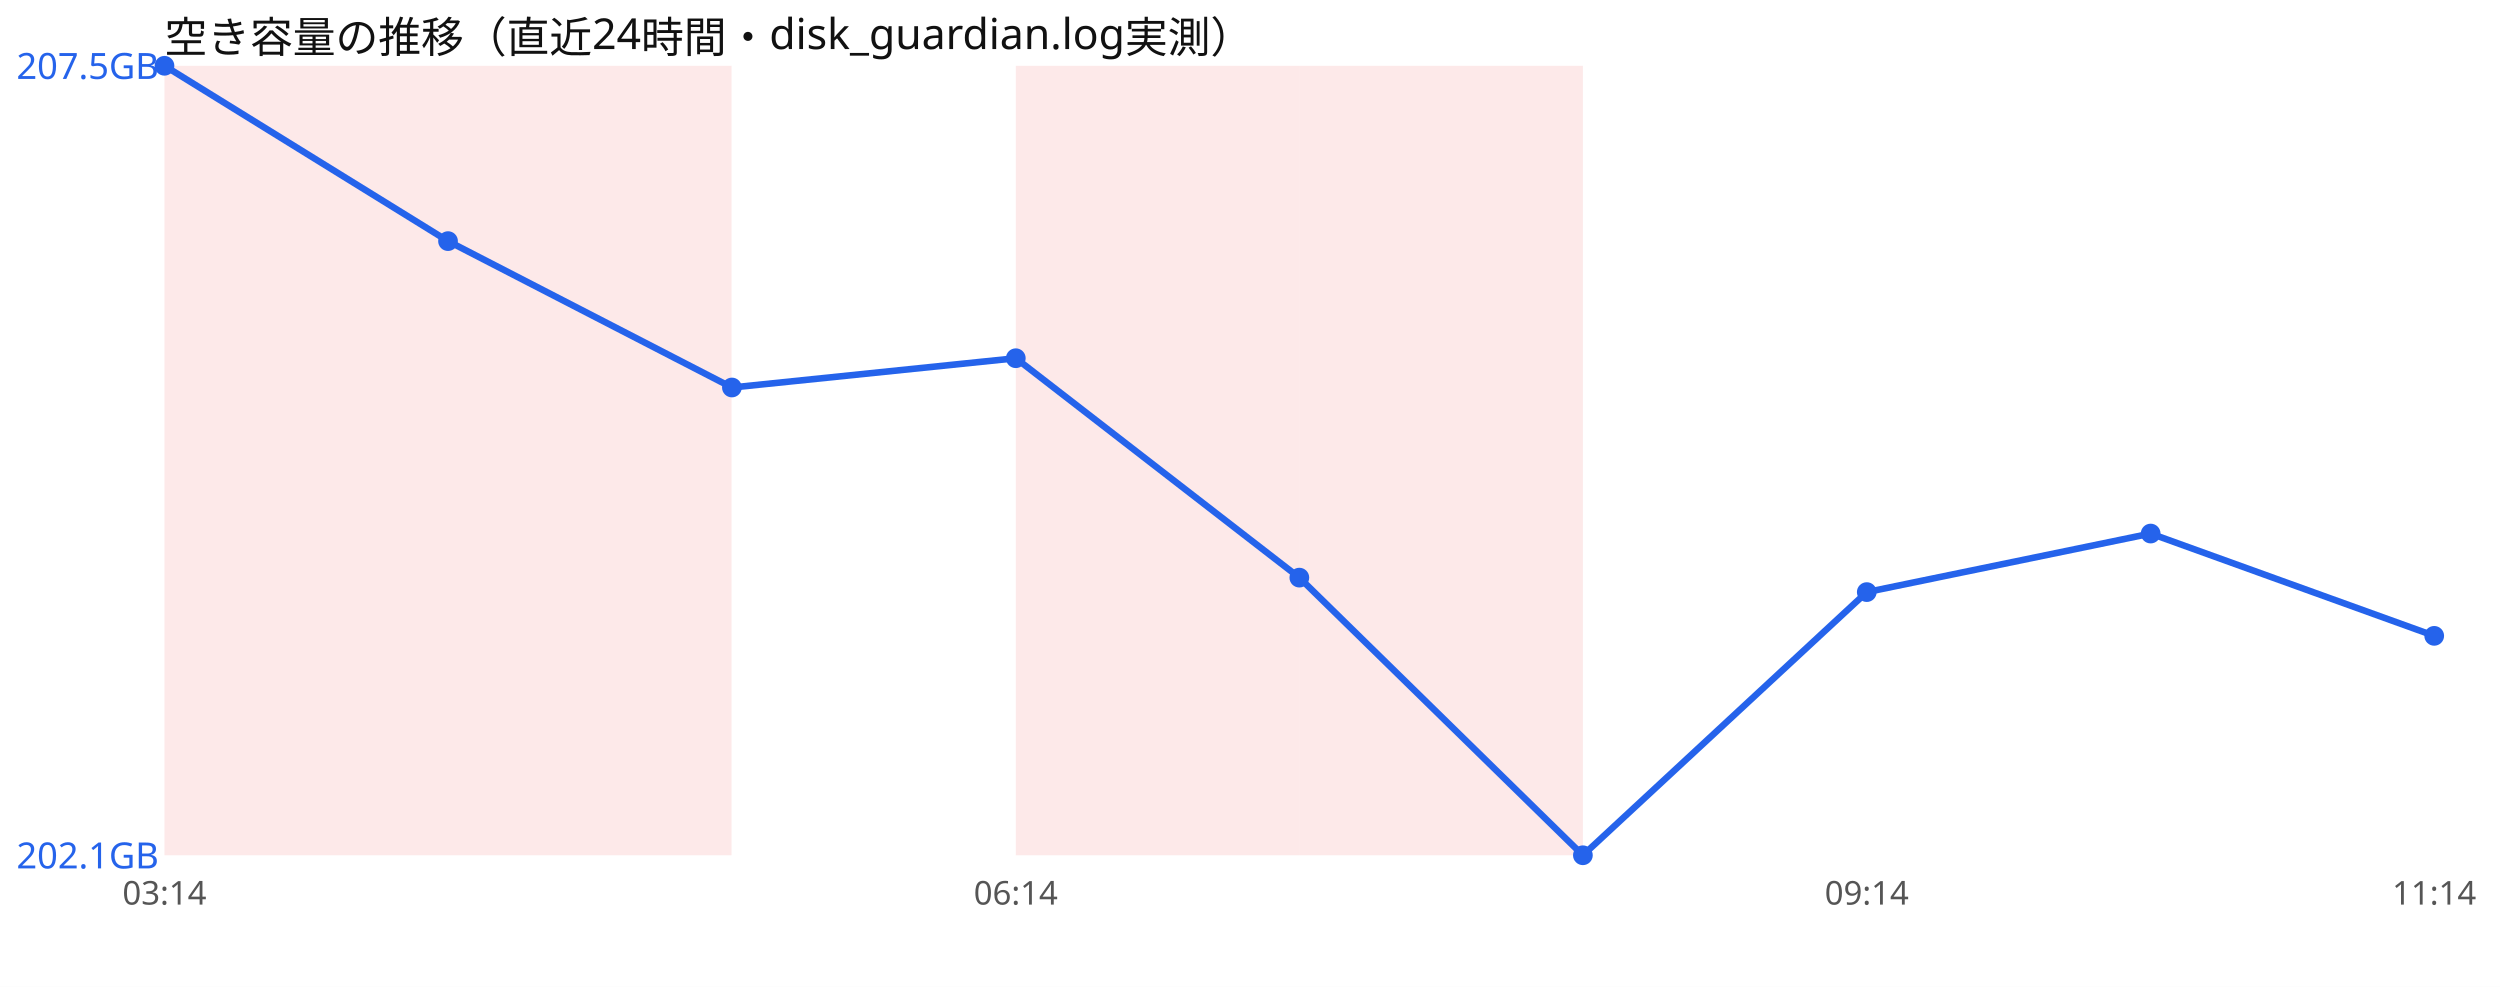
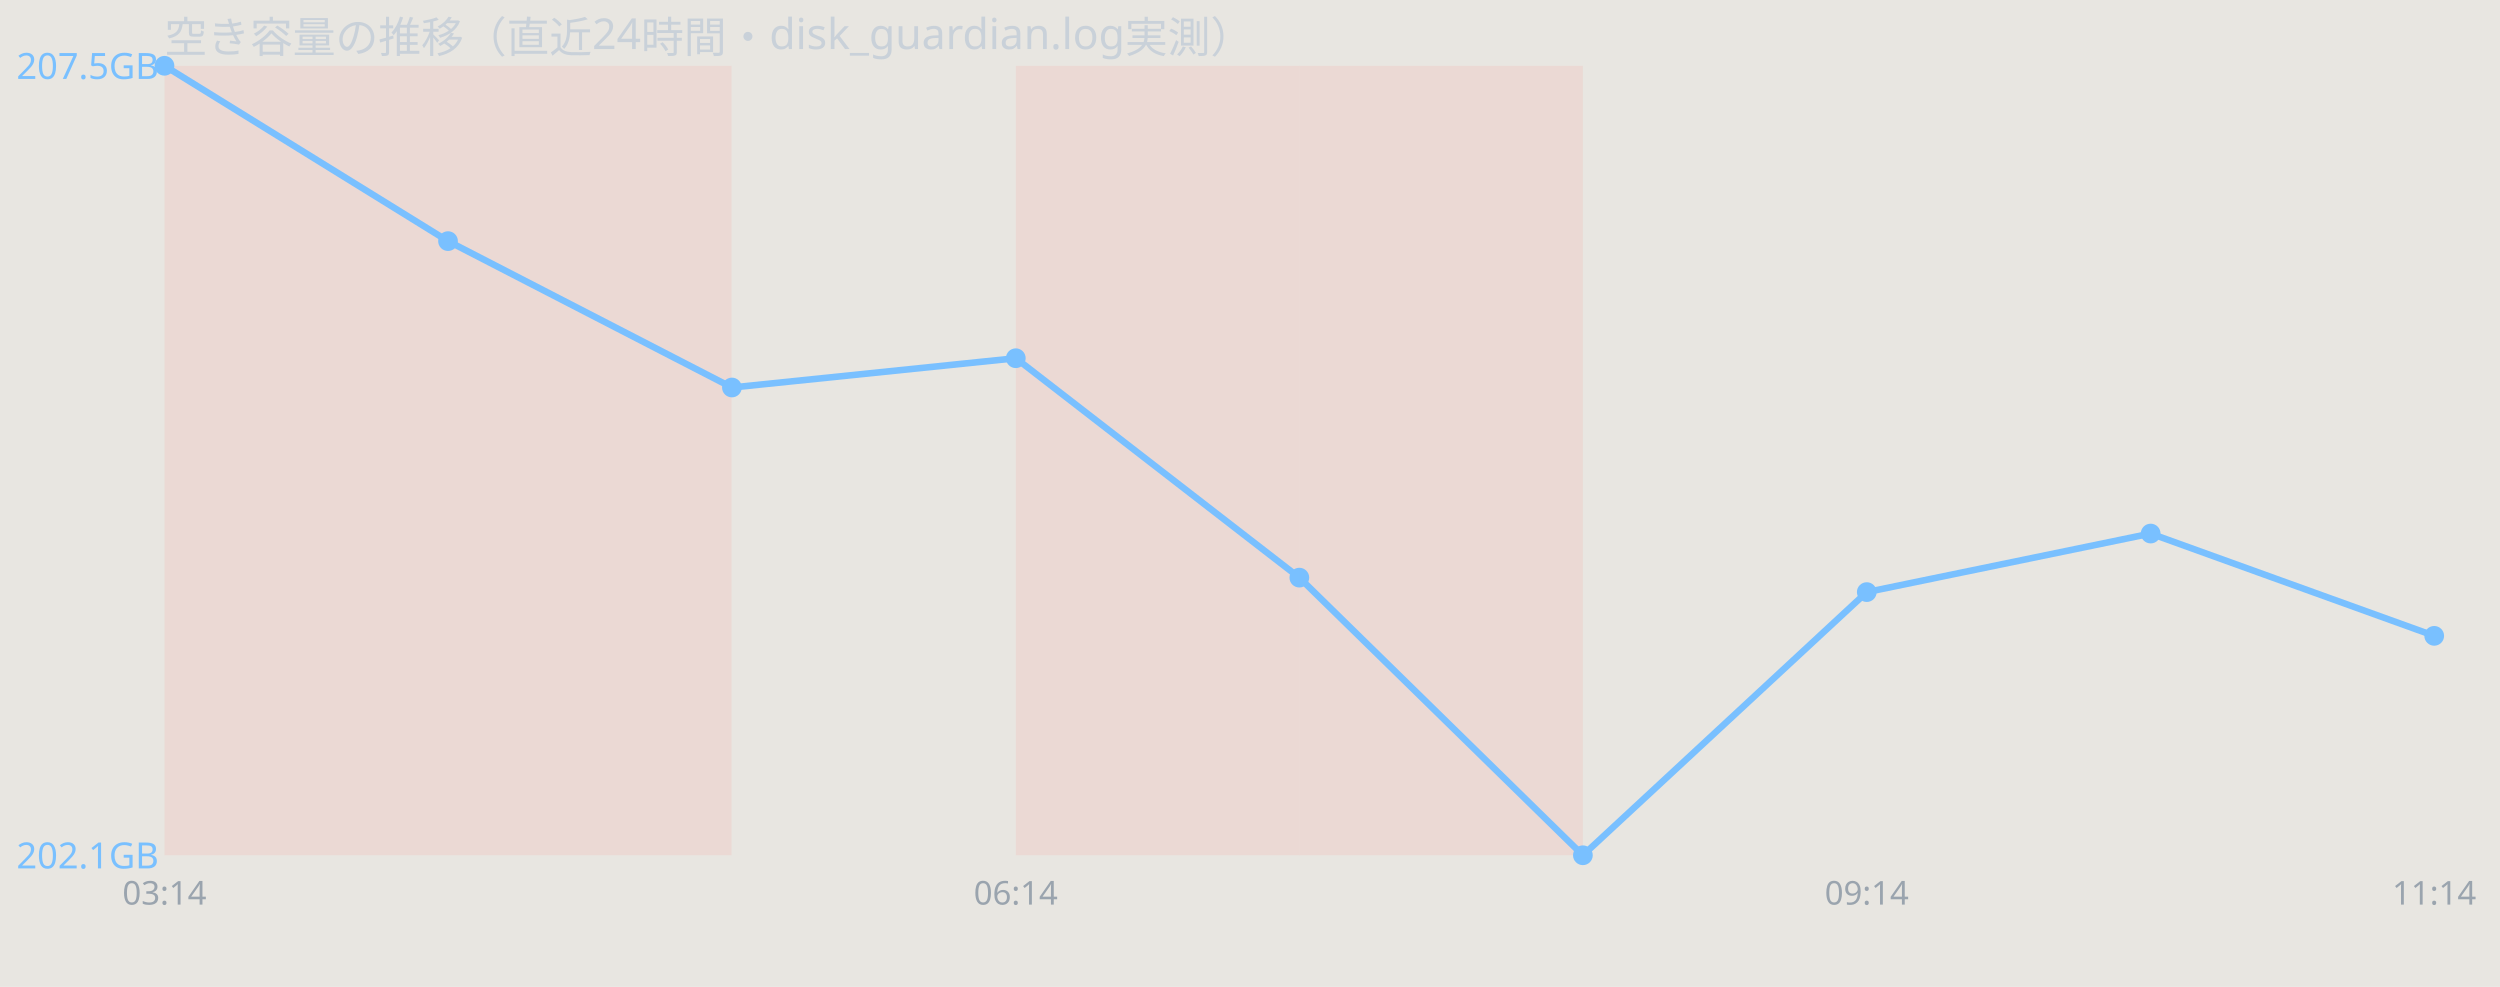
<svg xmlns="http://www.w3.org/2000/svg" width="760" height="300" viewBox="0 0 760 300" font-family="sans-serif">
-   <rect width="760" height="300" fill="#ffffff" />
-   <text x="50" y="16" font-size="13" fill="#111">空き容量の推移（直近24時間・disk_guardian.log実測）</text>
-   <rect x="50.0" y="20" width="86.2" height="240" fill="#ef4444" opacity="0.12" />
-   <rect x="136.2" y="20" width="86.2" height="240" fill="#ef4444" opacity="0.12" />
-   <rect x="308.8" y="20" width="86.2" height="240" fill="#ef4444" opacity="0.12" />
-   <rect x="395.0" y="20" width="86.2" height="240" fill="#ef4444" opacity="0.12" />
-   <polyline points="50.0,20.0 136.2,73.3 222.5,117.8 308.8,108.9 395.0,175.6 481.2,260.0 567.5,180.0 653.8,162.2 740.0,193.3" fill="none" stroke="#2563eb" stroke-width="2" />
-   <circle cx="50.0" cy="20.0" r="3" fill="#2563eb" />
-   <circle cx="136.2" cy="73.3" r="3" fill="#2563eb" />
-   <circle cx="222.5" cy="117.8" r="3" fill="#2563eb" />
-   <circle cx="308.8" cy="108.9" r="3" fill="#2563eb" />
-   <circle cx="395.0" cy="175.6" r="3" fill="#2563eb" />
-   <circle cx="481.2" cy="260.0" r="3" fill="#2563eb" />
-   <circle cx="567.5" cy="180.0" r="3" fill="#2563eb" />
-   <circle cx="653.8" cy="162.2" r="3" fill="#2563eb" />
-   <circle cx="740.0" cy="193.3" r="3" fill="#2563eb" />
-   <text x="5" y="24.0" font-size="11" fill="#2563eb">207.5GB</text>
-   <text x="5" y="264.0" font-size="11" fill="#2563eb">202.1GB</text>
-   <text x="50.0" y="275" font-size="10" fill="#555" text-anchor="middle">03:14</text>
-   <text x="308.8" y="275" font-size="10" fill="#555" text-anchor="middle">06:14</text>
-   <text x="567.5" y="275" font-size="10" fill="#555" text-anchor="middle">09:14</text>
-   <text x="740.0" y="275" font-size="10" fill="#555" text-anchor="middle">11:14</text>
+   <rect width="760" height="300" fill="#e8e6e1" />
+   <text x="50" y="16" font-size="13" fill="#c9d1d9">空き容量の推移（直近24時間・disk_guardian.log実測）</text>
+   <rect x="50.0" y="20" width="86.2" height="240" fill="#ff7b72" opacity="0.12" />
+   <rect x="136.2" y="20" width="86.2" height="240" fill="#ff7b72" opacity="0.12" />
+   <rect x="308.8" y="20" width="86.2" height="240" fill="#ff7b72" opacity="0.12" />
+   <rect x="395.0" y="20" width="86.2" height="240" fill="#ff7b72" opacity="0.12" />
+   <polyline points="50.0,20.0 136.2,73.3 222.5,117.8 308.8,108.9 395.0,175.6 481.2,260.0 567.5,180.0 653.8,162.2 740.0,193.3" fill="none" stroke="#79c0ff" stroke-width="2" />
+   <circle cx="50.0" cy="20.0" r="3" fill="#79c0ff" />
+   <circle cx="136.2" cy="73.3" r="3" fill="#79c0ff" />
+   <circle cx="222.5" cy="117.8" r="3" fill="#79c0ff" />
+   <circle cx="308.8" cy="108.9" r="3" fill="#79c0ff" />
+   <circle cx="395.0" cy="175.6" r="3" fill="#79c0ff" />
+   <circle cx="481.2" cy="260.0" r="3" fill="#79c0ff" />
+   <circle cx="567.5" cy="180.0" r="3" fill="#79c0ff" />
+   <circle cx="653.8" cy="162.2" r="3" fill="#79c0ff" />
+   <circle cx="740.0" cy="193.3" r="3" fill="#79c0ff" />
+   <text x="5" y="24.0" font-size="11" fill="#79c0ff">207.5GB</text>
+   <text x="5" y="264.0" font-size="11" fill="#79c0ff">202.1GB</text>
+   <text x="50.0" y="275" font-size="10" fill="#9aa4ae" text-anchor="middle">03:14</text>
+   <text x="308.8" y="275" font-size="10" fill="#9aa4ae" text-anchor="middle">06:14</text>
+   <text x="567.5" y="275" font-size="10" fill="#9aa4ae" text-anchor="middle">09:14</text>
+   <text x="740.0" y="275" font-size="10" fill="#9aa4ae" text-anchor="middle">11:14</text>
</svg>
